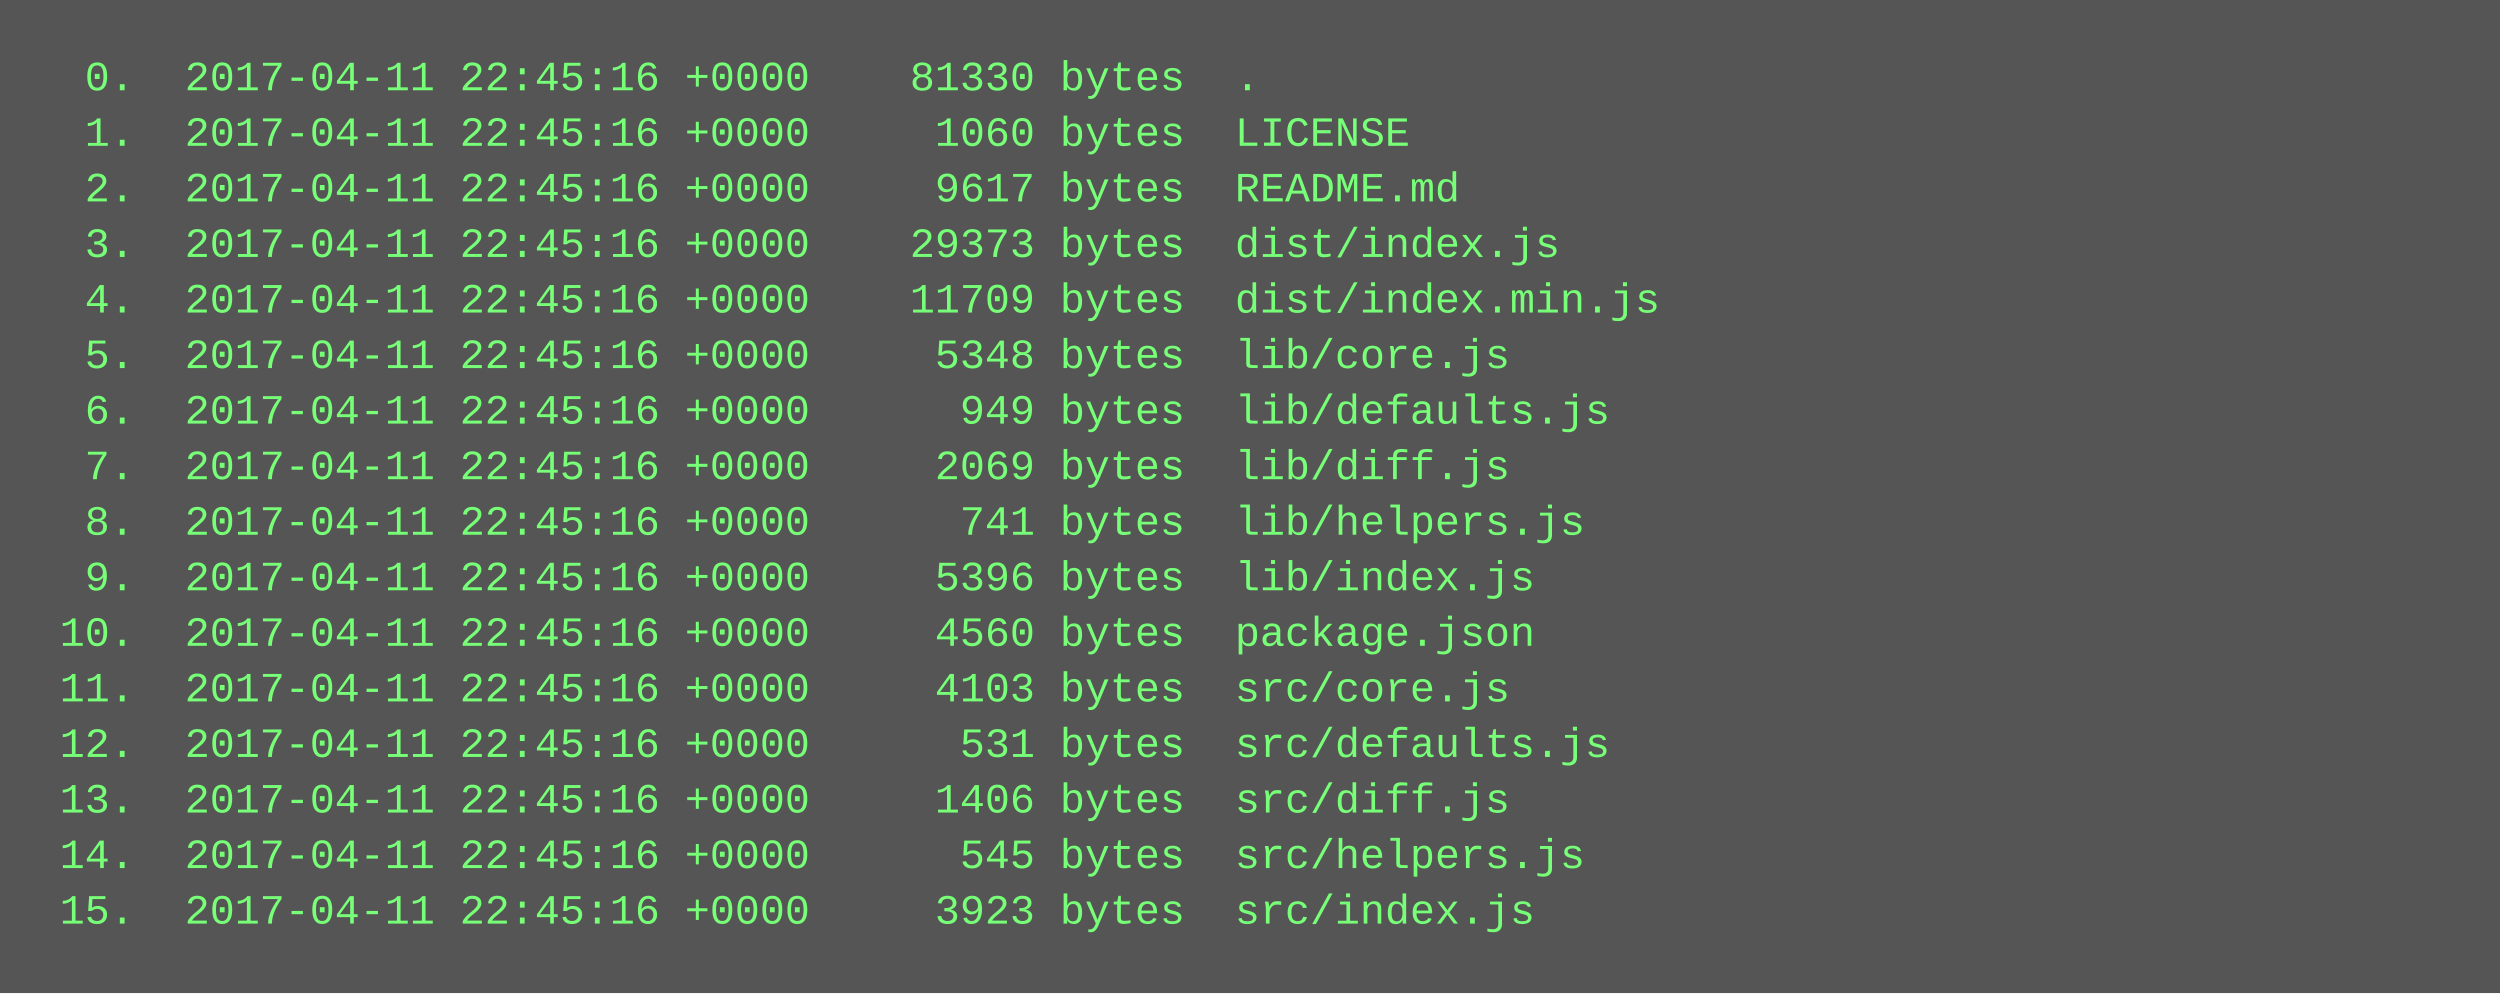
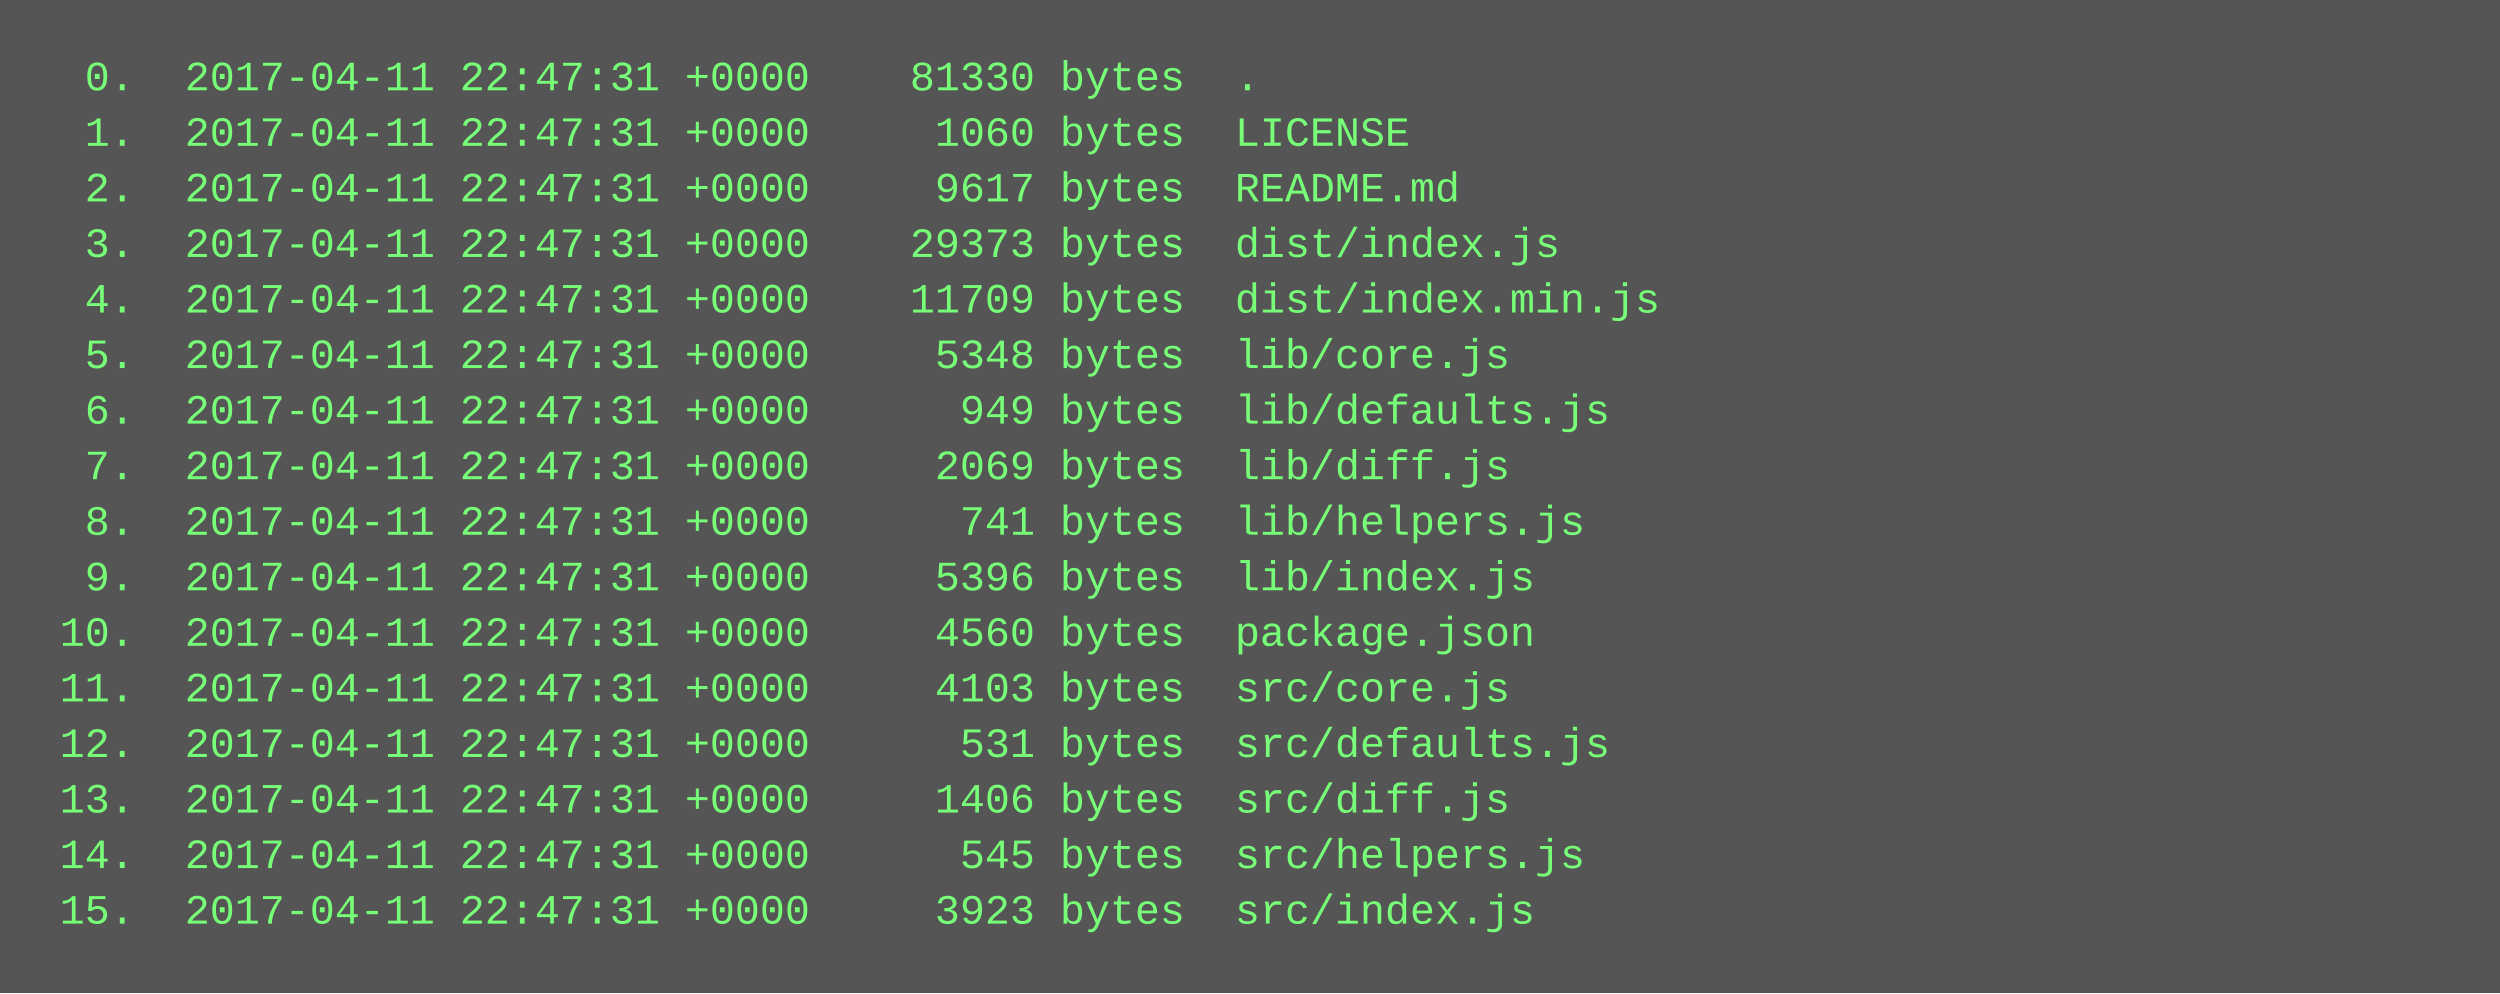
<svg xmlns="http://www.w3.org/2000/svg" height="286" width="720">
  <rect height="286" fill="#555" width="720" />
  <text fill="#7f7" font-family="Courier New" font-size="12" xml:space="preserve">
-     <tspan x="10" y="26">  0.  2017-04-11 22:45:16 +0000    81330 bytes  .</tspan>
-     <tspan x="10" y="42">  1.  2017-04-11 22:45:16 +0000     1060 bytes  LICENSE</tspan>
-     <tspan x="10" y="58">  2.  2017-04-11 22:45:16 +0000     9617 bytes  README.md</tspan>
-     <tspan x="10" y="74">  3.  2017-04-11 22:45:16 +0000    29373 bytes  dist/index.js</tspan>
-     <tspan x="10" y="90">  4.  2017-04-11 22:45:16 +0000    11709 bytes  dist/index.min.js</tspan>
-     <tspan x="10" y="106">  5.  2017-04-11 22:45:16 +0000     5348 bytes  lib/core.js</tspan>
-     <tspan x="10" y="122">  6.  2017-04-11 22:45:16 +0000      949 bytes  lib/defaults.js</tspan>
-     <tspan x="10" y="138">  7.  2017-04-11 22:45:16 +0000     2069 bytes  lib/diff.js</tspan>
-     <tspan x="10" y="154">  8.  2017-04-11 22:45:16 +0000      741 bytes  lib/helpers.js</tspan>
-     <tspan x="10" y="170">  9.  2017-04-11 22:45:16 +0000     5396 bytes  lib/index.js</tspan>
-     <tspan x="10" y="186"> 10.  2017-04-11 22:45:16 +0000     4560 bytes  package.json</tspan>
-     <tspan x="10" y="202"> 11.  2017-04-11 22:45:16 +0000     4103 bytes  src/core.js</tspan>
-     <tspan x="10" y="218"> 12.  2017-04-11 22:45:16 +0000      531 bytes  src/defaults.js</tspan>
-     <tspan x="10" y="234"> 13.  2017-04-11 22:45:16 +0000     1406 bytes  src/diff.js</tspan>
-     <tspan x="10" y="250"> 14.  2017-04-11 22:45:16 +0000      545 bytes  src/helpers.js</tspan>
-     <tspan x="10" y="266"> 15.  2017-04-11 22:45:16 +0000     3923 bytes  src/index.js</tspan>
+     <tspan x="10" y="26">  0.  2017-04-11 22:47:31 +0000    81330 bytes  .</tspan>
+     <tspan x="10" y="42">  1.  2017-04-11 22:47:31 +0000     1060 bytes  LICENSE</tspan>
+     <tspan x="10" y="58">  2.  2017-04-11 22:47:31 +0000     9617 bytes  README.md</tspan>
+     <tspan x="10" y="74">  3.  2017-04-11 22:47:31 +0000    29373 bytes  dist/index.js</tspan>
+     <tspan x="10" y="90">  4.  2017-04-11 22:47:31 +0000    11709 bytes  dist/index.min.js</tspan>
+     <tspan x="10" y="106">  5.  2017-04-11 22:47:31 +0000     5348 bytes  lib/core.js</tspan>
+     <tspan x="10" y="122">  6.  2017-04-11 22:47:31 +0000      949 bytes  lib/defaults.js</tspan>
+     <tspan x="10" y="138">  7.  2017-04-11 22:47:31 +0000     2069 bytes  lib/diff.js</tspan>
+     <tspan x="10" y="154">  8.  2017-04-11 22:47:31 +0000      741 bytes  lib/helpers.js</tspan>
+     <tspan x="10" y="170">  9.  2017-04-11 22:47:31 +0000     5396 bytes  lib/index.js</tspan>
+     <tspan x="10" y="186"> 10.  2017-04-11 22:47:31 +0000     4560 bytes  package.json</tspan>
+     <tspan x="10" y="202"> 11.  2017-04-11 22:47:31 +0000     4103 bytes  src/core.js</tspan>
+     <tspan x="10" y="218"> 12.  2017-04-11 22:47:31 +0000      531 bytes  src/defaults.js</tspan>
+     <tspan x="10" y="234"> 13.  2017-04-11 22:47:31 +0000     1406 bytes  src/diff.js</tspan>
+     <tspan x="10" y="250"> 14.  2017-04-11 22:47:31 +0000      545 bytes  src/helpers.js</tspan>
+     <tspan x="10" y="266"> 15.  2017-04-11 22:47:31 +0000     3923 bytes  src/index.js</tspan>
  </text>
</svg>
